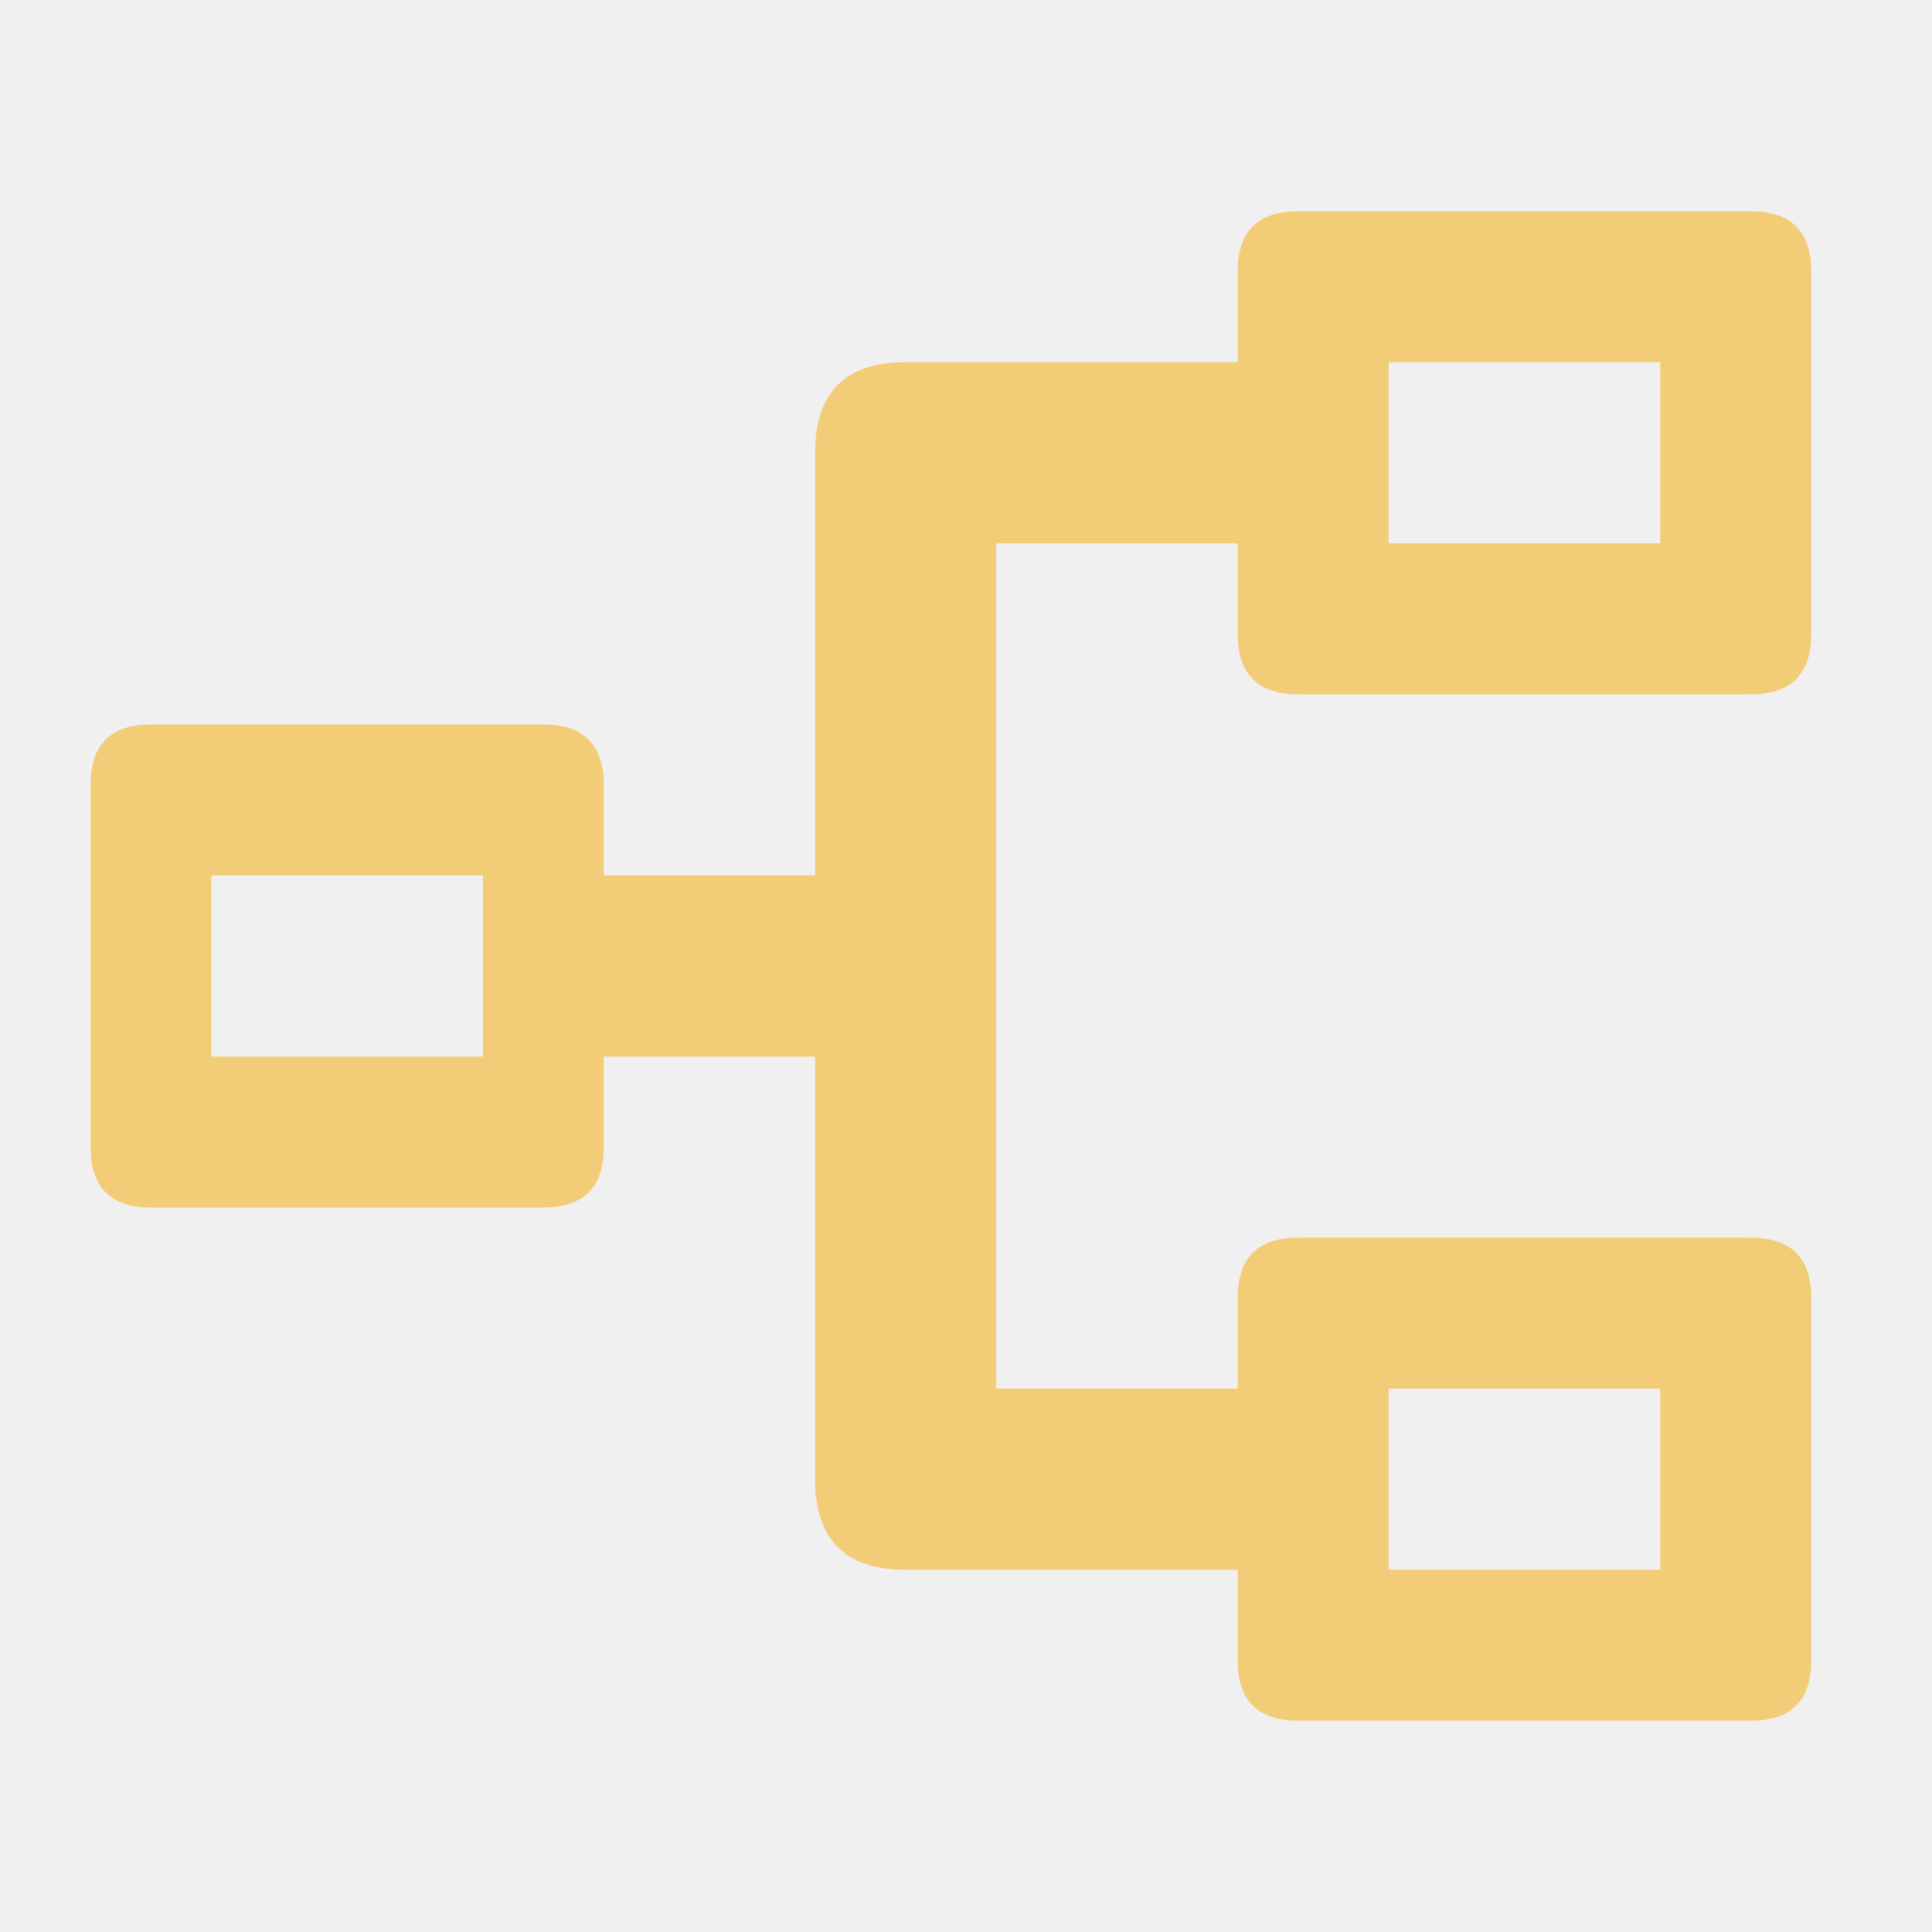
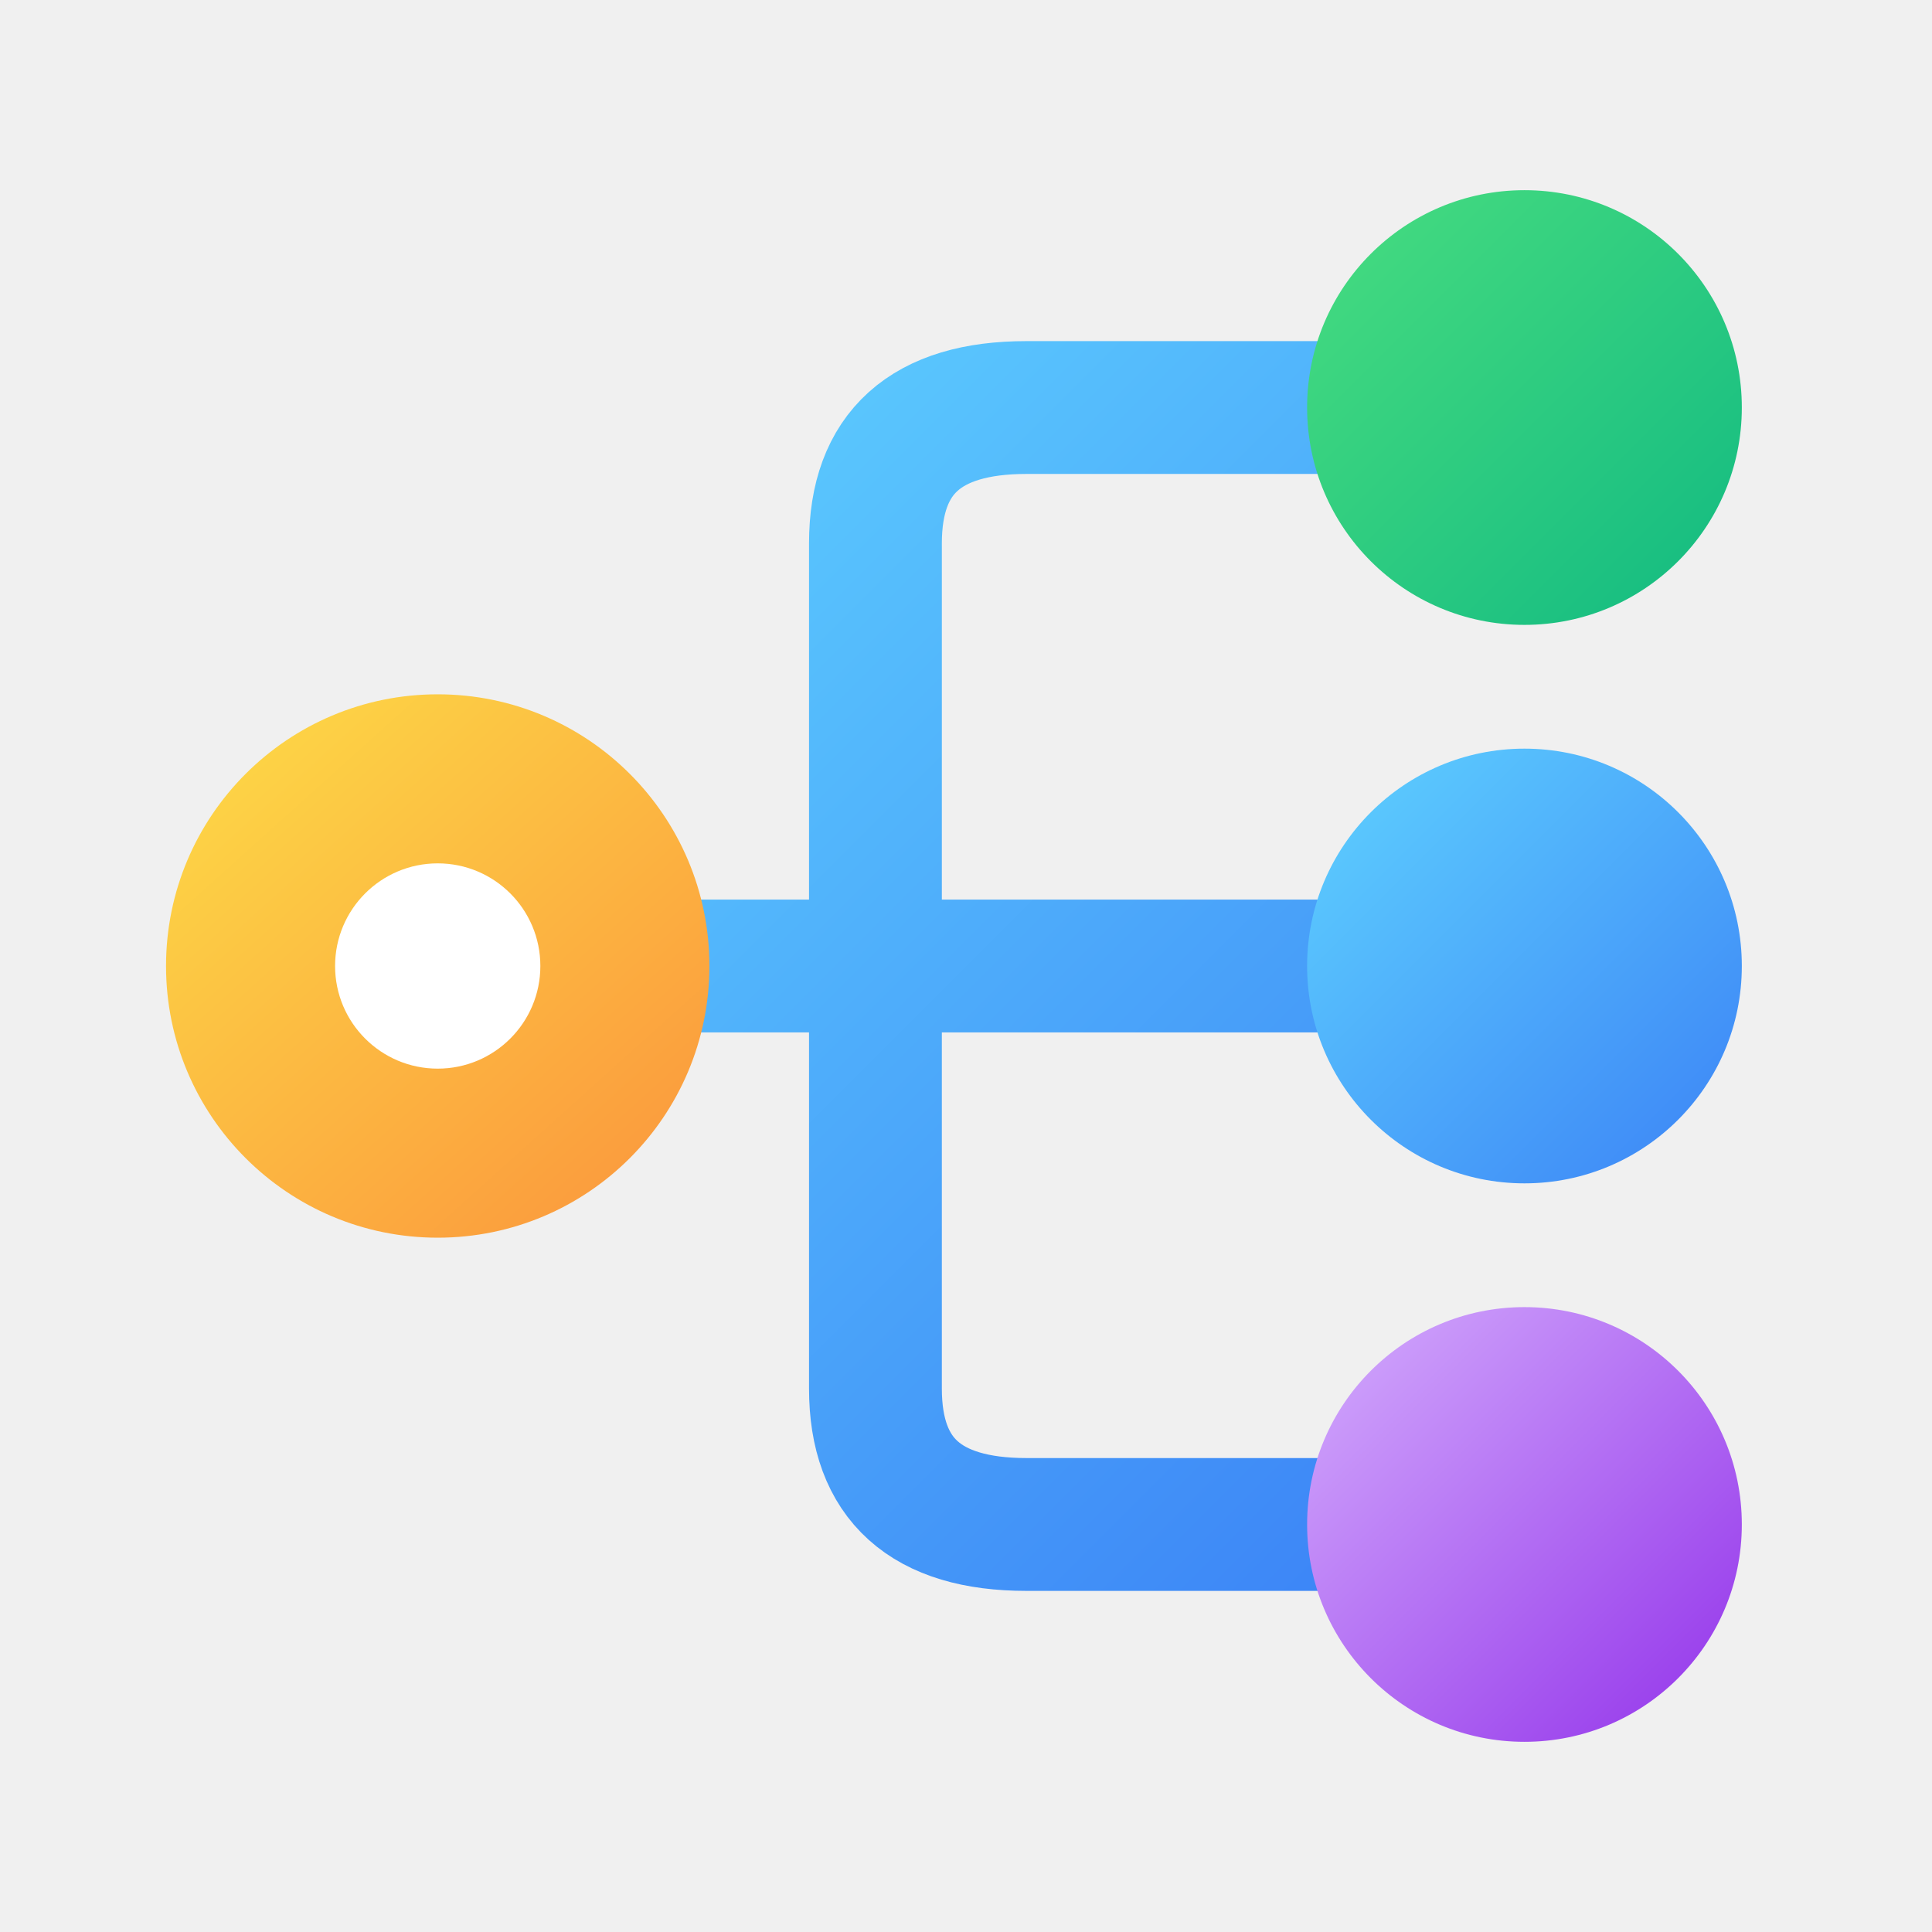
- <svg xmlns="http://www.w3.org/2000/svg" viewBox="0 0 64 64" fill="#F3CC78">
-   <path fill-rule="evenodd" d="M5 24h13q2 0 2 2v12q0 2 -2 2h-13q-2 0 -2 -2v-12q0 -2 2 -2Z M7 29h9v6h-9Z" />
-   <path fill-rule="evenodd" d="M18 29H27V15Q27 12 30 12H44V18H33V46H44V52H30Q27 52 27 49V35H18Z" />
-   <path fill-rule="evenodd" d="M43 7h15q2 0 2 2v12q0 2 -2 2h-15q-2 0 -2 -2v-12q0 -2 2 -2Z M46 12h9v6h-9Z" />
-   <path fill-rule="evenodd" d="M43 41h15q2 0 2 2v12q0 2 -2 2h-15q-2 0 -2 -2v-12q0 -2 2 -2Z M46 46h9v6h-9Z" />
+ <svg xmlns="http://www.w3.org/2000/svg" viewBox="0 0 64 64">
+   <defs>
+     <linearGradient id="ntPipe" x1="14" y1="14" x2="50" y2="50" gradientUnits="userSpaceOnUse">
+       <stop stop-color="#60D5FF" />
+       <stop offset="1" stop-color="#3B82F6" />
+     </linearGradient>
+     <linearGradient id="ntHub" x1="5" y1="22" x2="23" y2="42" gradientUnits="userSpaceOnUse">
+       <stop stop-color="#FDE047" />
+       <stop offset="1" stop-color="#FB923C" />
+     </linearGradient>
+     <linearGradient id="ntN1" x1="43" y1="6" x2="58" y2="21" gradientUnits="userSpaceOnUse">
+       <stop stop-color="#4ADE80" />
+       <stop offset="1" stop-color="#10B981" />
+     </linearGradient>
+     <linearGradient id="ntN2" x1="43" y1="24" x2="58" y2="39" gradientUnits="userSpaceOnUse">
+       <stop stop-color="#60D5FF" />
+       <stop offset="1" stop-color="#3B82F6" />
+     </linearGradient>
+     <linearGradient id="ntN3" x1="43" y1="42" x2="58" y2="57" gradientUnits="userSpaceOnUse">
+       <stop stop-color="#D8B4FE" />
+       <stop offset="1" stop-color="#9333EA" />
+     </linearGradient>
+   </defs>
+   <path fill="none" stroke="url(#ntPipe)" stroke-width="4.4" stroke-linejoin="round" d="M18 32H49 M29 32V18Q29 13.5 34 13.5H49 M29 32V46Q29 50.5 34 50.5H49" />
+   <ellipse cx="14.5" cy="32" rx="9" ry="9" fill="url(#ntHub)" />
+   <ellipse cx="14.5" cy="32" rx="3.4" ry="3.4" fill="#FFFFFF" />
+   <ellipse cx="50.5" cy="13.5" rx="7.2" ry="7.2" fill="url(#ntN1)" />
+   <ellipse cx="50.5" cy="32" rx="7.2" ry="7.2" fill="url(#ntN2)" />
+   <ellipse cx="50.5" cy="50.5" rx="7.2" ry="7.2" fill="url(#ntN3)" />
</svg>
